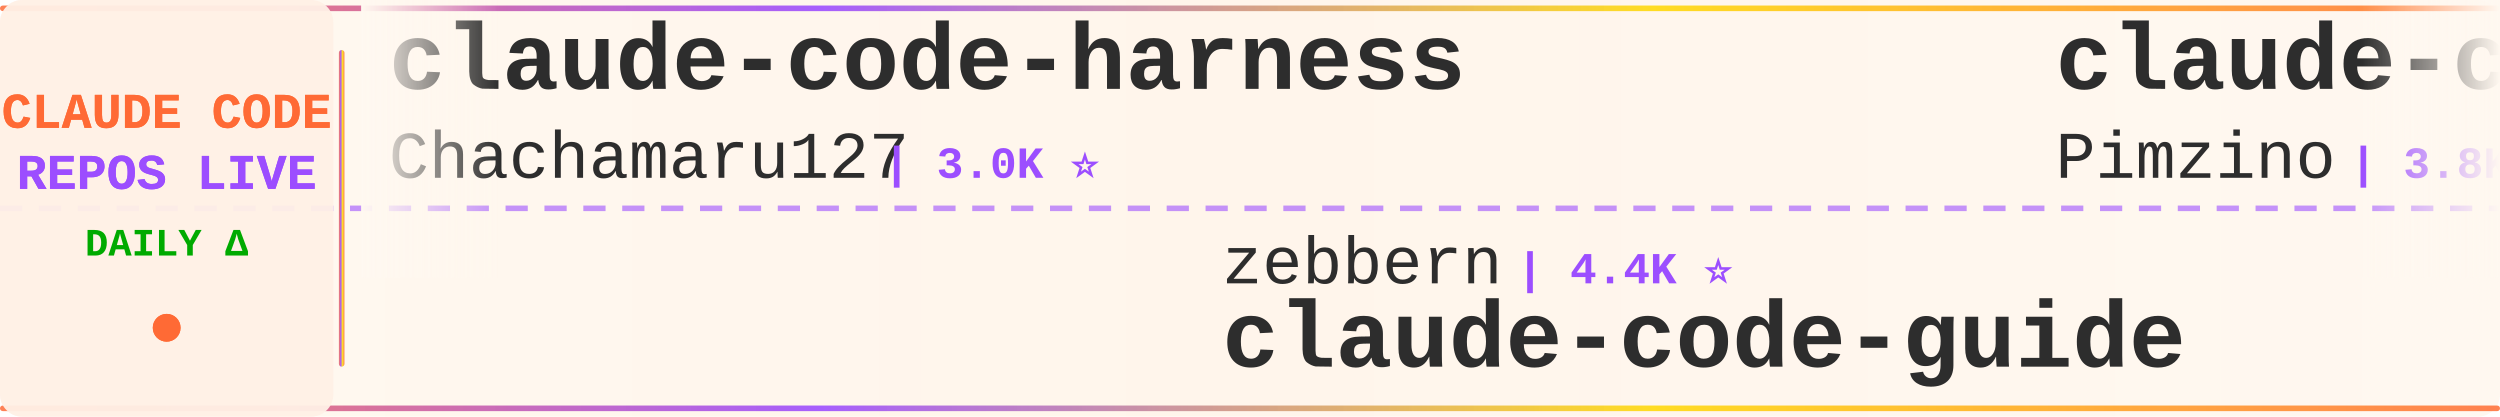
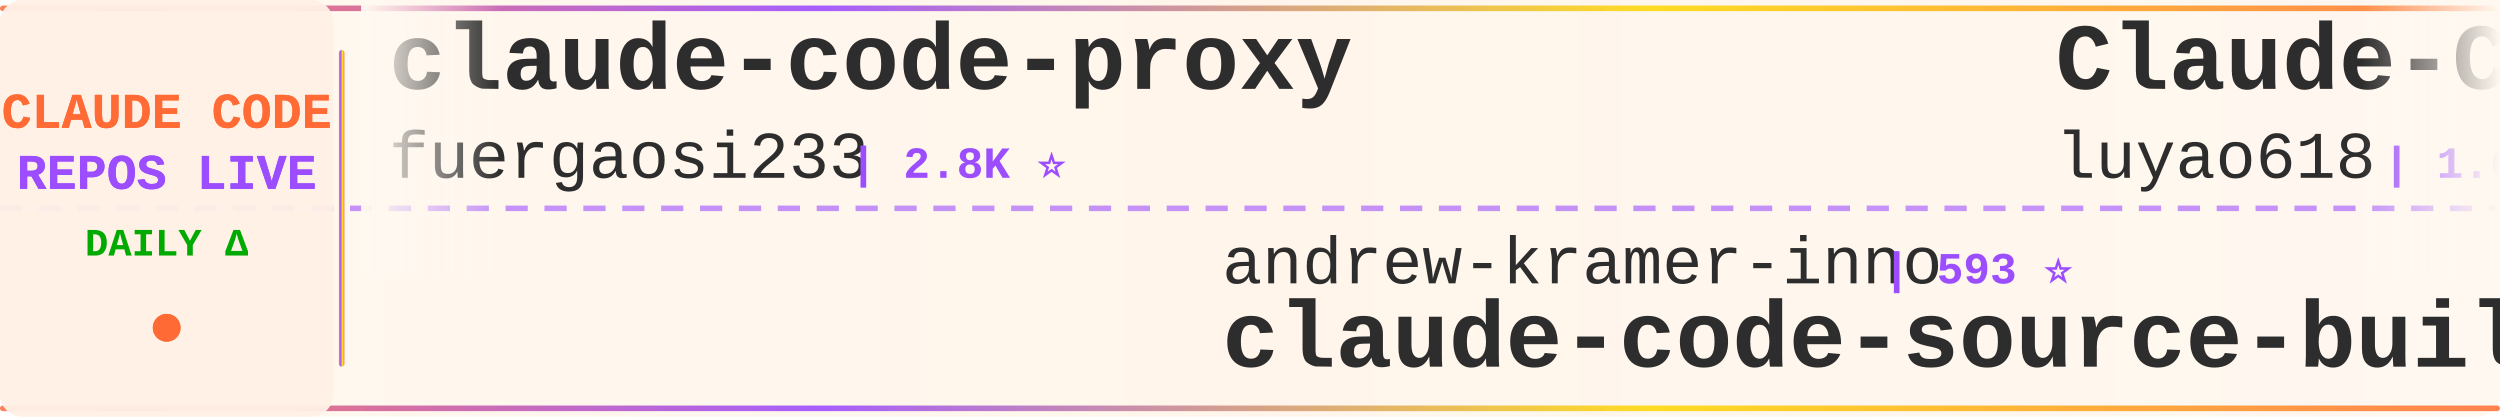
<svg xmlns="http://www.w3.org/2000/svg" width="900" height="150">
  <defs>
    <linearGradient id="tickerBg" x1="0%" y1="0%" x2="100%" y2="0%">
      <stop offset="0%" style="stop-color:#fff8f0;stop-opacity:0.98" />
      <stop offset="50%" style="stop-color:#fff5eb;stop-opacity:1" />
      <stop offset="100%" style="stop-color:#fff8f0;stop-opacity:0.98" />
    </linearGradient>
    <linearGradient id="borderGrad" x1="0%" y1="0%" x2="100%" y2="0%">
      <stop offset="0%" style="stop-color:#FF6B35;stop-opacity:0.85">
        <animate attributeName="stop-opacity" values="0.85;1;0.85" dur="2s" repeatCount="indefinite" />
      </stop>
      <stop offset="33%" style="stop-color:#9C4EFF;stop-opacity:0.9">
        <animate attributeName="stop-opacity" values="0.9;1;0.9" dur="2.2s" repeatCount="indefinite" />
      </stop>
      <stop offset="66%" style="stop-color:#FFD700;stop-opacity:0.85">
        <animate attributeName="stop-opacity" values="0.85;1;0.85" dur="1.8s" repeatCount="indefinite" />
      </stop>
      <stop offset="100%" style="stop-color:#FF6B35;stop-opacity:0.85">
        <animate attributeName="stop-opacity" values="0.85;1;0.85" dur="2s" repeatCount="indefinite" />
      </stop>
    </linearGradient>
    <filter id="textGlow">
      <feGaussianBlur stdDeviation="0.15" result="coloredBlur" />
      <feMerge>
        <feMergeNode in="coloredBlur" />
        <feMergeNode in="SourceGraphic" />
      </feMerge>
    </filter>
    <filter id="metricGlow">
      <feGaussianBlur stdDeviation="0.2" result="coloredBlur" />
      <feMerge>
        <feMergeNode in="coloredBlur" />
        <feMergeNode in="SourceGraphic" />
      </feMerge>
    </filter>
    <linearGradient id="leftFade" x1="0%" y1="0%" x2="100%" y2="0%">
      <stop offset="0%" style="stop-color:#fff8f0;stop-opacity:1" />
      <stop offset="100%" style="stop-color:#fff8f0;stop-opacity:0" />
    </linearGradient>
    <linearGradient id="rightFade" x1="0%" y1="0%" x2="100%" y2="0%">
      <stop offset="0%" style="stop-color:#fff8f0;stop-opacity:0" />
      <stop offset="100%" style="stop-color:#fff8f0;stop-opacity:1" />
    </linearGradient>
  </defs>
  <rect width="900" height="150" fill="url(#tickerBg)" rx="8" />
  <rect x="0" y="2" width="900" height="2" fill="url(#borderGrad)" rx="1" />
  <rect x="0" y="146" width="900" height="2" fill="url(#borderGrad)" rx="1" />
  <line x1="0" y1="75" x2="900" y2="75" stroke="#9C4EFF" stroke-width="2" stroke-dasharray="8 6" opacity="0.6" />
  <rect x="0" y="0" width="120" height="150" fill="#fff0e6" opacity="0.95" rx="8" />
  <text x="60" y="46" font-family="'Courier New', monospace" font-size="18" font-weight="bold" fill="#FF6B35" text-anchor="middle" filter="url(#textGlow)">
    CLAUDE CODE
  </text>
  <text x="60" y="68" font-family="'Courier New', monospace" font-size="18" font-weight="bold" fill="#9C4EFF" text-anchor="middle" filter="url(#textGlow)">
    REPOS LIVE
  </text>
  <text x="60" y="92" font-family="'Courier New', monospace" font-size="14" font-weight="bold" fill="#00aa00" text-anchor="middle">
    DAILY Δ
  </text>
  <circle cx="60" cy="118" r="5" fill="#FF6B35" filter="url(#metricGlow)">
    <animate attributeName="r" values="4;6;4" dur="1.5s" repeatCount="indefinite" />
    <animate attributeName="opacity" values="0.6;1;0.6" dur="1.5s" repeatCount="indefinite" />
  </circle>
  <rect x="122" y="18" width="2" height="114" fill="url(#borderGrad)" rx="1" />
  <clipPath id="tickerClip">
    <rect x="130" y="0" width="770" height="150" />
  </clipPath>
  <g clip-path="url(#tickerClip)">
    <g id="tickerItems">
      <animateTransform attributeName="transform" attributeType="XML" type="translate" from="0 0" to="-3000 0" dur="54s" repeatCount="indefinite" />
      <g transform="translate(0, 0)">
-         <text x="140" y="32" font-family="'Courier New', monospace" font-size="34" font-weight="bold" fill="#2d2d2d">claude-code-harness</text>
-         <text x="140" y="64" font-family="'Courier New', monospace" font-size="24" font-weight="normal" fill="#2d2d2d" opacity="1.0">Chachamaru127</text>
-         <text x="318" y="64" font-family="'Courier New', monospace" font-size="16" font-weight="bold" fill="#9C4EFF"> | 3.0K ⭐</text>
+         <text x="140" y="32" font-family="'Courier New', monospace" font-size="34" font-weight="bold" fill="#2d2d2d">claude-code-proxy</text>
+         <text x="140" y="64" font-family="'Courier New', monospace" font-size="24" font-weight="normal" fill="#2d2d2d" opacity="1.0">fuergaosi233</text>
+         <text x="306" y="64" font-family="'Courier New', monospace" font-size="16" font-weight="bold" fill="#9C4EFF"> | 2.8K ⭐</text>
      </g>
      <g transform="translate(300, 0)">
-         <text x="140" y="102" font-family="'Courier New', monospace" font-size="24" font-weight="normal" fill="#2d2d2d" opacity="1.0">zebbern</text>
-         <text x="246" y="102" font-family="'Courier New', monospace" font-size="16" font-weight="bold" fill="#9C4EFF"> | 4.4K ⭐</text>
-         <text x="140" y="132" font-family="'Courier New', monospace" font-size="34" font-weight="bold" fill="#2d2d2d">claude-code-guide</text>
+         <text x="140" y="102" font-family="'Courier New', monospace" font-size="24" font-weight="normal" fill="#2d2d2d" opacity="1.0">andrew-kramer-inno</text>
+         <text x="378" y="102" font-family="'Courier New', monospace" font-size="16" font-weight="bold" fill="#9C4EFF"> | 593 ⭐</text>
+         <text x="140" y="132" font-family="'Courier New', monospace" font-size="34" font-weight="bold" fill="#2d2d2d">claude-code-source-build</text>
      </g>
      <g transform="translate(600, 0)">
-         <text x="140" y="32" font-family="'Courier New', monospace" font-size="34" font-weight="bold" fill="#2d2d2d">claude-code-spec-workflo...</text>
-         <text x="140" y="64" font-family="'Courier New', monospace" font-size="24" font-weight="normal" fill="#2d2d2d" opacity="1.0">Pimzino</text>
-         <text x="246" y="64" font-family="'Courier New', monospace" font-size="16" font-weight="bold" fill="#9C4EFF"> | 3.8K ⭐ +1</text>
+         <text x="140" y="32" font-family="'Courier New', monospace" font-size="34" font-weight="bold" fill="#2d2d2d">Claude-Code-Source-Study</text>
+         <text x="140" y="64" font-family="'Courier New', monospace" font-size="24" font-weight="normal" fill="#2d2d2d" opacity="1.0">luyao618</text>
+         <text x="258" y="64" font-family="'Courier New', monospace" font-size="16" font-weight="bold" fill="#9C4EFF"> | 1.6K ⭐</text>
      </g>
      <g transform="translate(900, 0)">
-         <text x="140" y="102" font-family="'Courier New', monospace" font-size="24" font-weight="normal" fill="#2d2d2d" opacity="1.0">tanbiralam</text>
-         <text x="282" y="102" font-family="'Courier New', monospace" font-size="16" font-weight="bold" fill="#9C4EFF"> | 2.1K ⭐ +1</text>
-         <text x="140" y="132" font-family="'Courier New', monospace" font-size="34" font-weight="bold" fill="#2d2d2d">claude-code</text>
+         <text x="140" y="102" font-family="'Courier New', monospace" font-size="24" font-weight="normal" fill="#2d2d2d" opacity="1.0">SeemSeam</text>
+         <text x="258" y="102" font-family="'Courier New', monospace" font-size="16" font-weight="bold" fill="#9C4EFF"> | 3.3K ⭐ +2</text>
+         <text x="140" y="132" font-family="'Courier New', monospace" font-size="34" font-weight="bold" fill="#2d2d2d">claude_codex_bridge</text>
      </g>
      <g transform="translate(1200, 0)">
-         <text x="140" y="32" font-family="'Courier New', monospace" font-size="34" font-weight="bold" fill="#2d2d2d">claude-code-from-scratch</text>
-         <text x="140" y="64" font-family="'Courier New', monospace" font-size="24" font-weight="normal" fill="#2d2d2d" opacity="1.0">Windy3f3f3f3f</text>
-         <text x="318" y="64" font-family="'Courier New', monospace" font-size="16" font-weight="bold" fill="#9C4EFF"> | 2.5K ⭐ +1</text>
+         <text x="140" y="32" font-family="'Courier New', monospace" font-size="34" font-weight="bold" fill="#2d2d2d">claude-code-source-code</text>
+         <text x="140" y="64" font-family="'Courier New', monospace" font-size="24" font-weight="normal" fill="#2d2d2d" opacity="1.0">777genius</text>
+         <text x="270" y="64" font-family="'Courier New', monospace" font-size="16" font-weight="bold" fill="#9C4EFF"> | 923 ⭐</text>
      </g>
      <g transform="translate(1500, 0)">
-         <text x="140" y="102" font-family="'Courier New', monospace" font-size="24" font-weight="normal" fill="#2d2d2d" opacity="1.0">777genius</text>
-         <text x="270" y="102" font-family="'Courier New', monospace" font-size="16" font-weight="bold" fill="#9C4EFF"> | 923 ⭐ +1</text>
-         <text x="140" y="132" font-family="'Courier New', monospace" font-size="34" font-weight="bold" fill="#2d2d2d">claude-code-source-code</text>
+         <text x="140" y="102" font-family="'Courier New', monospace" font-size="24" font-weight="normal" fill="#2d2d2d" opacity="1.0">guanshan</text>
+         <text x="258" y="102" font-family="'Courier New', monospace" font-size="16" font-weight="bold" fill="#9C4EFF"> | 61 ⭐</text>
+         <text x="140" y="132" font-family="'Courier New', monospace" font-size="34" font-weight="bold" fill="#2d2d2d">ClaudeCode</text>
      </g>
      <g transform="translate(1800, 0)">
-         <text x="140" y="32" font-family="'Courier New', monospace" font-size="34" font-weight="bold" fill="#2d2d2d">claude-code-action</text>
-         <text x="140" y="64" font-family="'Courier New', monospace" font-size="24" font-weight="normal" fill="#2d2d2d" opacity="1.0">anthropics</text>
-         <text x="282" y="64" font-family="'Courier New', monospace" font-size="16" font-weight="bold" fill="#9C4EFF"> | 8.5K ⭐ +4</text>
+         <text x="140" y="32" font-family="'Courier New', monospace" font-size="34" font-weight="bold" fill="#2d2d2d">Claude-Code</text>
+         <text x="140" y="64" font-family="'Courier New', monospace" font-size="24" font-weight="normal" fill="#2d2d2d" opacity="1.0">pengchengneo</text>
+         <text x="306" y="64" font-family="'Courier New', monospace" font-size="16" font-weight="bold" fill="#9C4EFF"> | 1.7K ⭐</text>
      </g>
      <g transform="translate(2100, 0)">
-         <text x="140" y="102" font-family="'Courier New', monospace" font-size="24" font-weight="normal" fill="#2d2d2d" opacity="1.0">digitalsamba</text>
-         <text x="306" y="102" font-family="'Courier New', monospace" font-size="16" font-weight="bold" fill="#9C4EFF"> | 1.9K ⭐ +3</text>
-         <text x="140" y="132" font-family="'Courier New', monospace" font-size="34" font-weight="bold" fill="#2d2d2d">claude-code-video-toolki...</text>
+         <text x="140" y="102" font-family="'Courier New', monospace" font-size="24" font-weight="normal" fill="#2d2d2d" opacity="1.0">wanshuiyin</text>
+         <text x="282" y="102" font-family="'Courier New', monospace" font-size="16" font-weight="bold" fill="#9C4EFF"> | 14.0K ⭐ +1</text>
+         <text x="140" y="132" font-family="'Courier New', monospace" font-size="34" font-weight="bold" fill="#2d2d2d">Auto-claude-code-researc...</text>
      </g>
      <g transform="translate(2400, 0)">
-         <text x="140" y="32" font-family="'Courier New', monospace" font-size="34" font-weight="bold" fill="#2d2d2d">claude-code-telegram</text>
-         <text x="140" y="64" font-family="'Courier New', monospace" font-size="24" font-weight="normal" fill="#2d2d2d" opacity="1.0">RichardAtCT</text>
-         <text x="294" y="64" font-family="'Courier New', monospace" font-size="16" font-weight="bold" fill="#9C4EFF"> | 2.7K ⭐</text>
+         <text x="140" y="32" font-family="'Courier New', monospace" font-size="34" font-weight="bold" fill="#2d2d2d">free-claude-code</text>
+         <text x="140" y="64" font-family="'Courier New', monospace" font-size="24" font-weight="normal" fill="#2d2d2d" opacity="1.0">Alishahryar1</text>
+         <text x="306" y="64" font-family="'Courier New', monospace" font-size="16" font-weight="bold" fill="#9C4EFF"> | 42.9K ⭐ +31</text>
      </g>
      <g transform="translate(2700, 0)">
-         <text x="140" y="102" font-family="'Courier New', monospace" font-size="24" font-weight="normal" fill="#2d2d2d" opacity="1.0">isboyjc</text>
-         <text x="246" y="102" font-family="'Courier New', monospace" font-size="16" font-weight="bold" fill="#9C4EFF"> | 160 ⭐</text>
-         <text x="140" y="132" font-family="'Courier New', monospace" font-size="34" font-weight="bold" fill="#2d2d2d">claude-code</text>
+         <text x="140" y="102" font-family="'Courier New', monospace" font-size="24" font-weight="normal" fill="#2d2d2d" opacity="1.0">simonw</text>
+         <text x="234" y="102" font-family="'Courier New', monospace" font-size="16" font-weight="bold" fill="#9C4EFF"> | 1.6K ⭐</text>
+         <text x="140" y="132" font-family="'Courier New', monospace" font-size="34" font-weight="bold" fill="#2d2d2d">claude-code-transcripts</text>
      </g>
      <g transform="translate(3000, 0)">
-         <text x="140" y="32" font-family="'Courier New', monospace" font-size="34" font-weight="bold" fill="#2d2d2d">claude-code-harness</text>
-         <text x="140" y="64" font-family="'Courier New', monospace" font-size="24" font-weight="normal" fill="#2d2d2d" opacity="1.0">Chachamaru127</text>
-         <text x="318" y="64" font-family="'Courier New', monospace" font-size="16" font-weight="bold" fill="#9C4EFF"> | 3.0K ⭐</text>
+         <text x="140" y="32" font-family="'Courier New', monospace" font-size="34" font-weight="bold" fill="#2d2d2d">claude-code-proxy</text>
+         <text x="140" y="64" font-family="'Courier New', monospace" font-size="24" font-weight="normal" fill="#2d2d2d" opacity="1.0">fuergaosi233</text>
+         <text x="306" y="64" font-family="'Courier New', monospace" font-size="16" font-weight="bold" fill="#9C4EFF"> | 2.8K ⭐</text>
      </g>
      <g transform="translate(3300, 0)">
-         <text x="140" y="102" font-family="'Courier New', monospace" font-size="24" font-weight="normal" fill="#2d2d2d" opacity="1.0">zebbern</text>
-         <text x="246" y="102" font-family="'Courier New', monospace" font-size="16" font-weight="bold" fill="#9C4EFF"> | 4.4K ⭐</text>
-         <text x="140" y="132" font-family="'Courier New', monospace" font-size="34" font-weight="bold" fill="#2d2d2d">claude-code-guide</text>
+         <text x="140" y="102" font-family="'Courier New', monospace" font-size="24" font-weight="normal" fill="#2d2d2d" opacity="1.0">andrew-kramer-inno</text>
+         <text x="378" y="102" font-family="'Courier New', monospace" font-size="16" font-weight="bold" fill="#9C4EFF"> | 593 ⭐</text>
+         <text x="140" y="132" font-family="'Courier New', monospace" font-size="34" font-weight="bold" fill="#2d2d2d">claude-code-source-build</text>
      </g>
      <g transform="translate(3600, 0)">
-         <text x="140" y="32" font-family="'Courier New', monospace" font-size="34" font-weight="bold" fill="#2d2d2d">claude-code-spec-workflo...</text>
-         <text x="140" y="64" font-family="'Courier New', monospace" font-size="24" font-weight="normal" fill="#2d2d2d" opacity="1.0">Pimzino</text>
-         <text x="246" y="64" font-family="'Courier New', monospace" font-size="16" font-weight="bold" fill="#9C4EFF"> | 3.8K ⭐ +1</text>
+         <text x="140" y="32" font-family="'Courier New', monospace" font-size="34" font-weight="bold" fill="#2d2d2d">Claude-Code-Source-Study</text>
+         <text x="140" y="64" font-family="'Courier New', monospace" font-size="24" font-weight="normal" fill="#2d2d2d" opacity="1.0">luyao618</text>
+         <text x="258" y="64" font-family="'Courier New', monospace" font-size="16" font-weight="bold" fill="#9C4EFF"> | 1.6K ⭐</text>
      </g>
      <g transform="translate(3900, 0)">
-         <text x="140" y="102" font-family="'Courier New', monospace" font-size="24" font-weight="normal" fill="#2d2d2d" opacity="1.0">tanbiralam</text>
-         <text x="282" y="102" font-family="'Courier New', monospace" font-size="16" font-weight="bold" fill="#9C4EFF"> | 2.1K ⭐ +1</text>
-         <text x="140" y="132" font-family="'Courier New', monospace" font-size="34" font-weight="bold" fill="#2d2d2d">claude-code</text>
+         <text x="140" y="102" font-family="'Courier New', monospace" font-size="24" font-weight="normal" fill="#2d2d2d" opacity="1.0">SeemSeam</text>
+         <text x="258" y="102" font-family="'Courier New', monospace" font-size="16" font-weight="bold" fill="#9C4EFF"> | 3.3K ⭐ +2</text>
+         <text x="140" y="132" font-family="'Courier New', monospace" font-size="34" font-weight="bold" fill="#2d2d2d">claude_codex_bridge</text>
      </g>
    </g>
  </g>
  <rect x="130" y="0" width="50" height="100" fill="url(#leftFade)" />
  <rect x="850" y="0" width="50" height="100" fill="url(#rightFade)" />
</svg>
